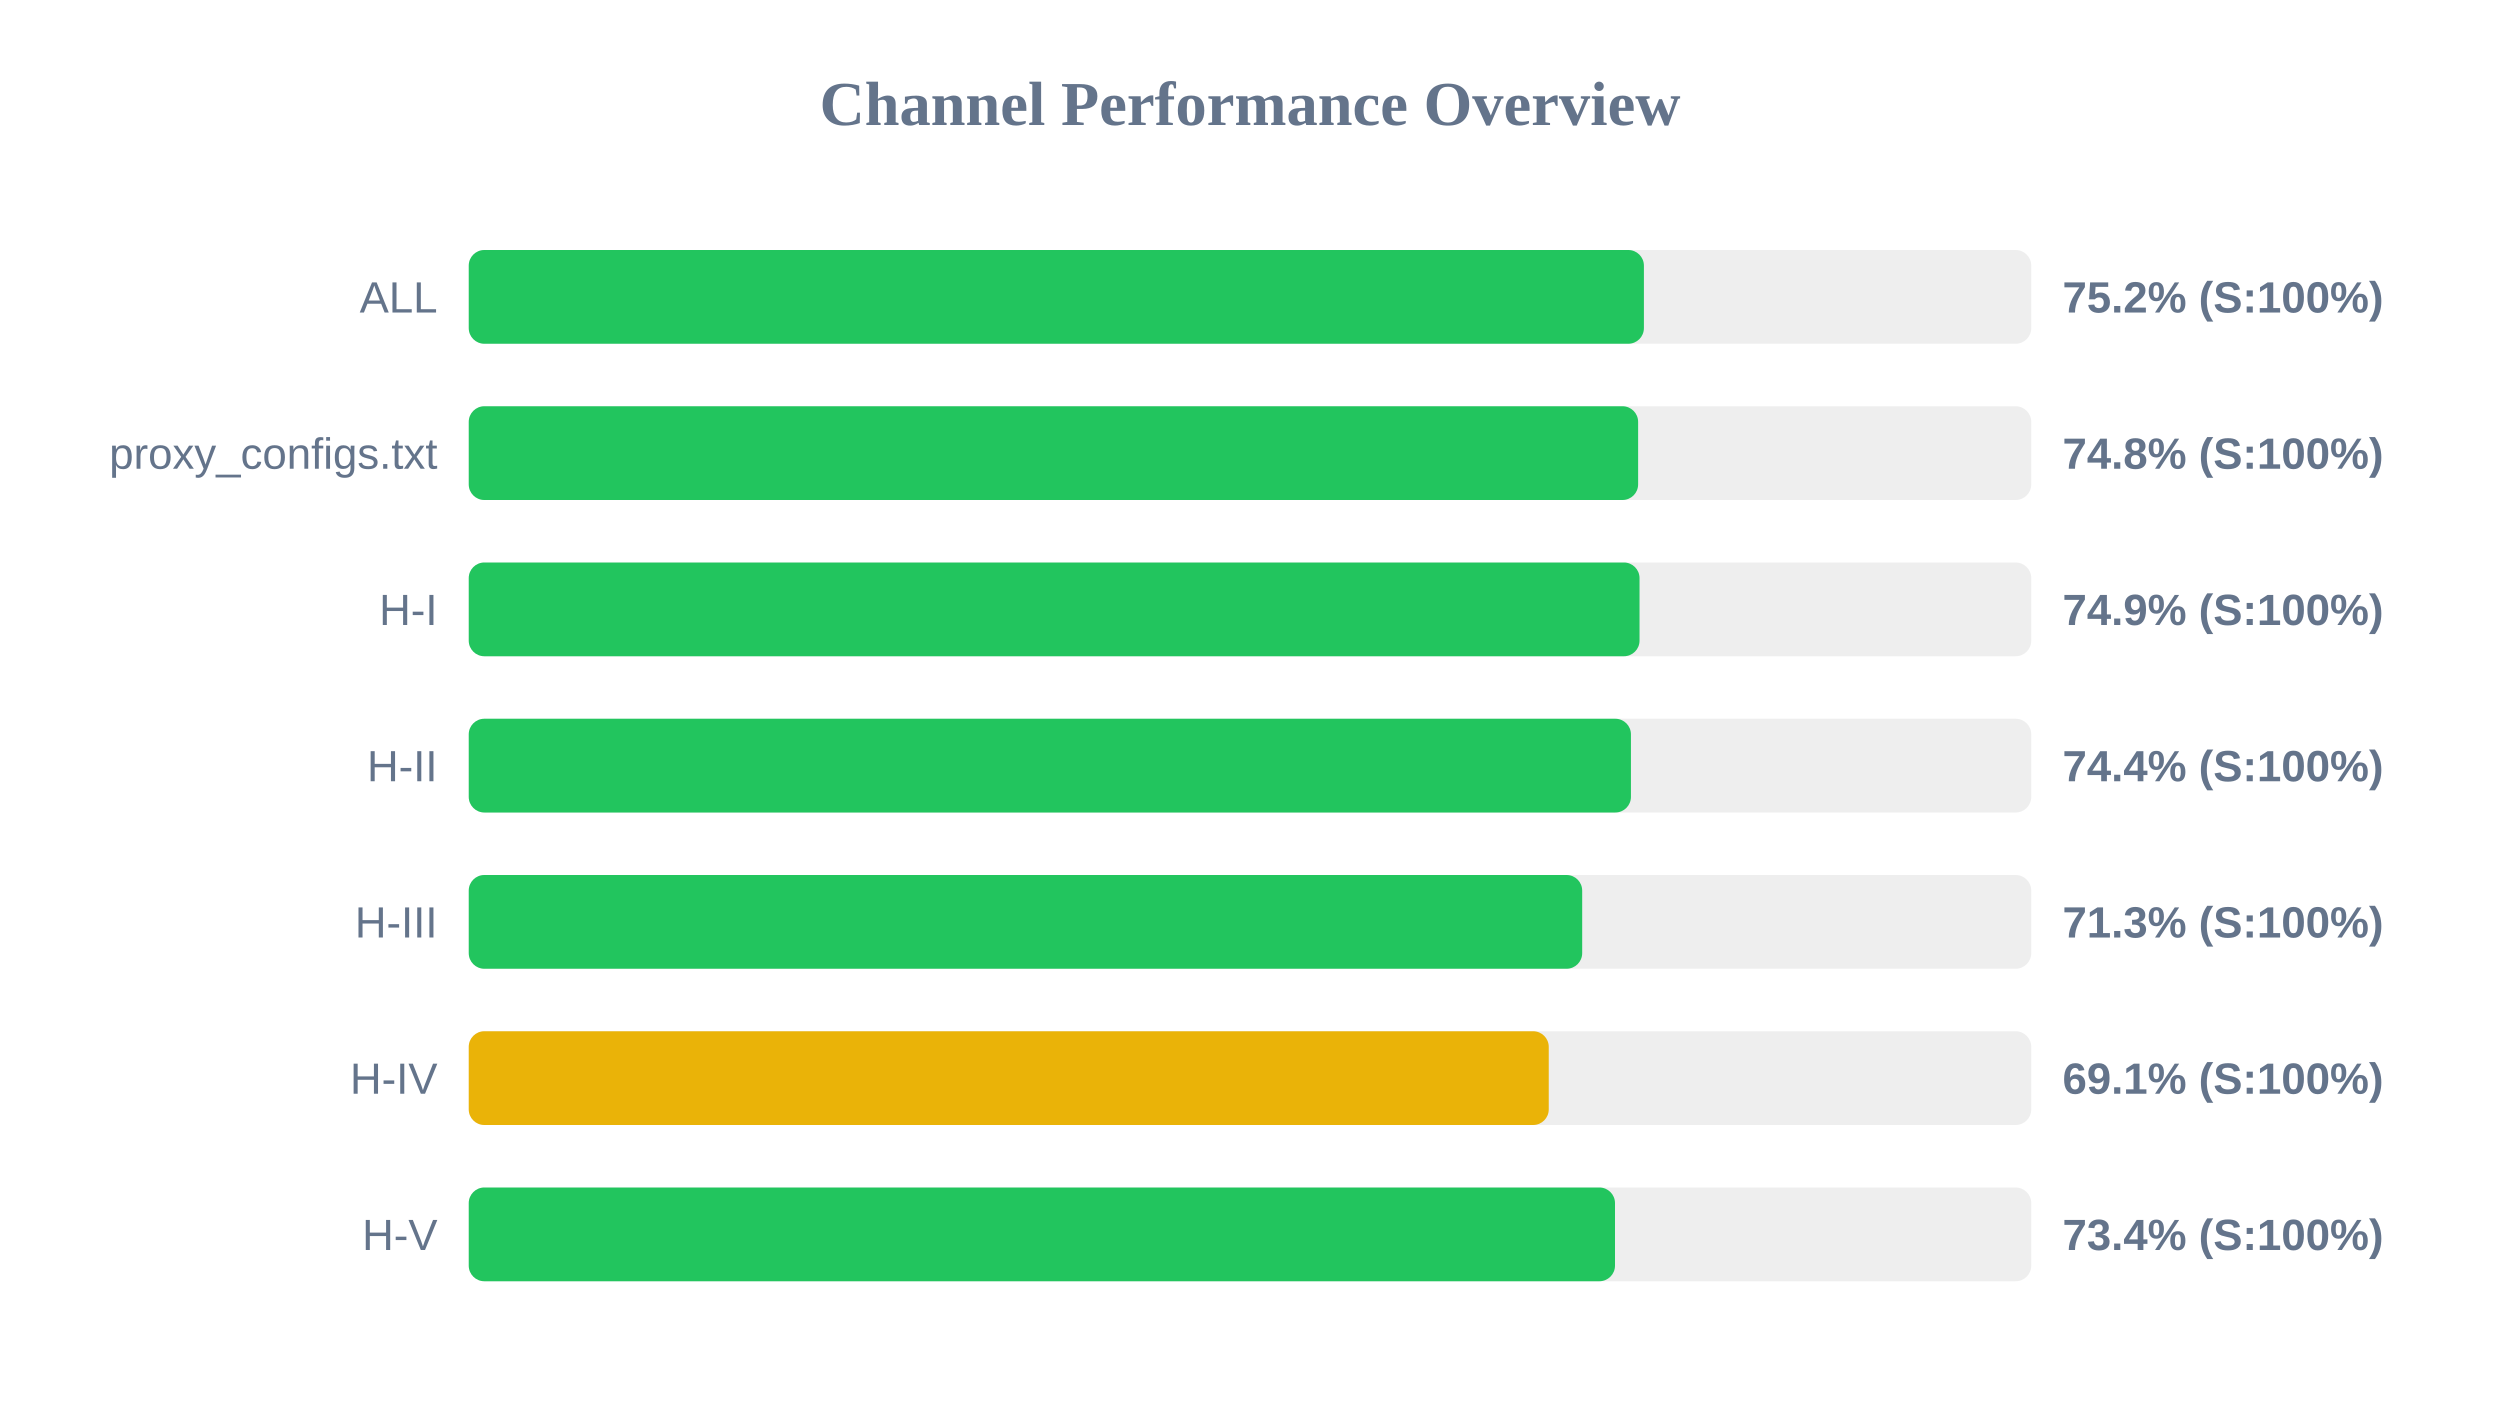
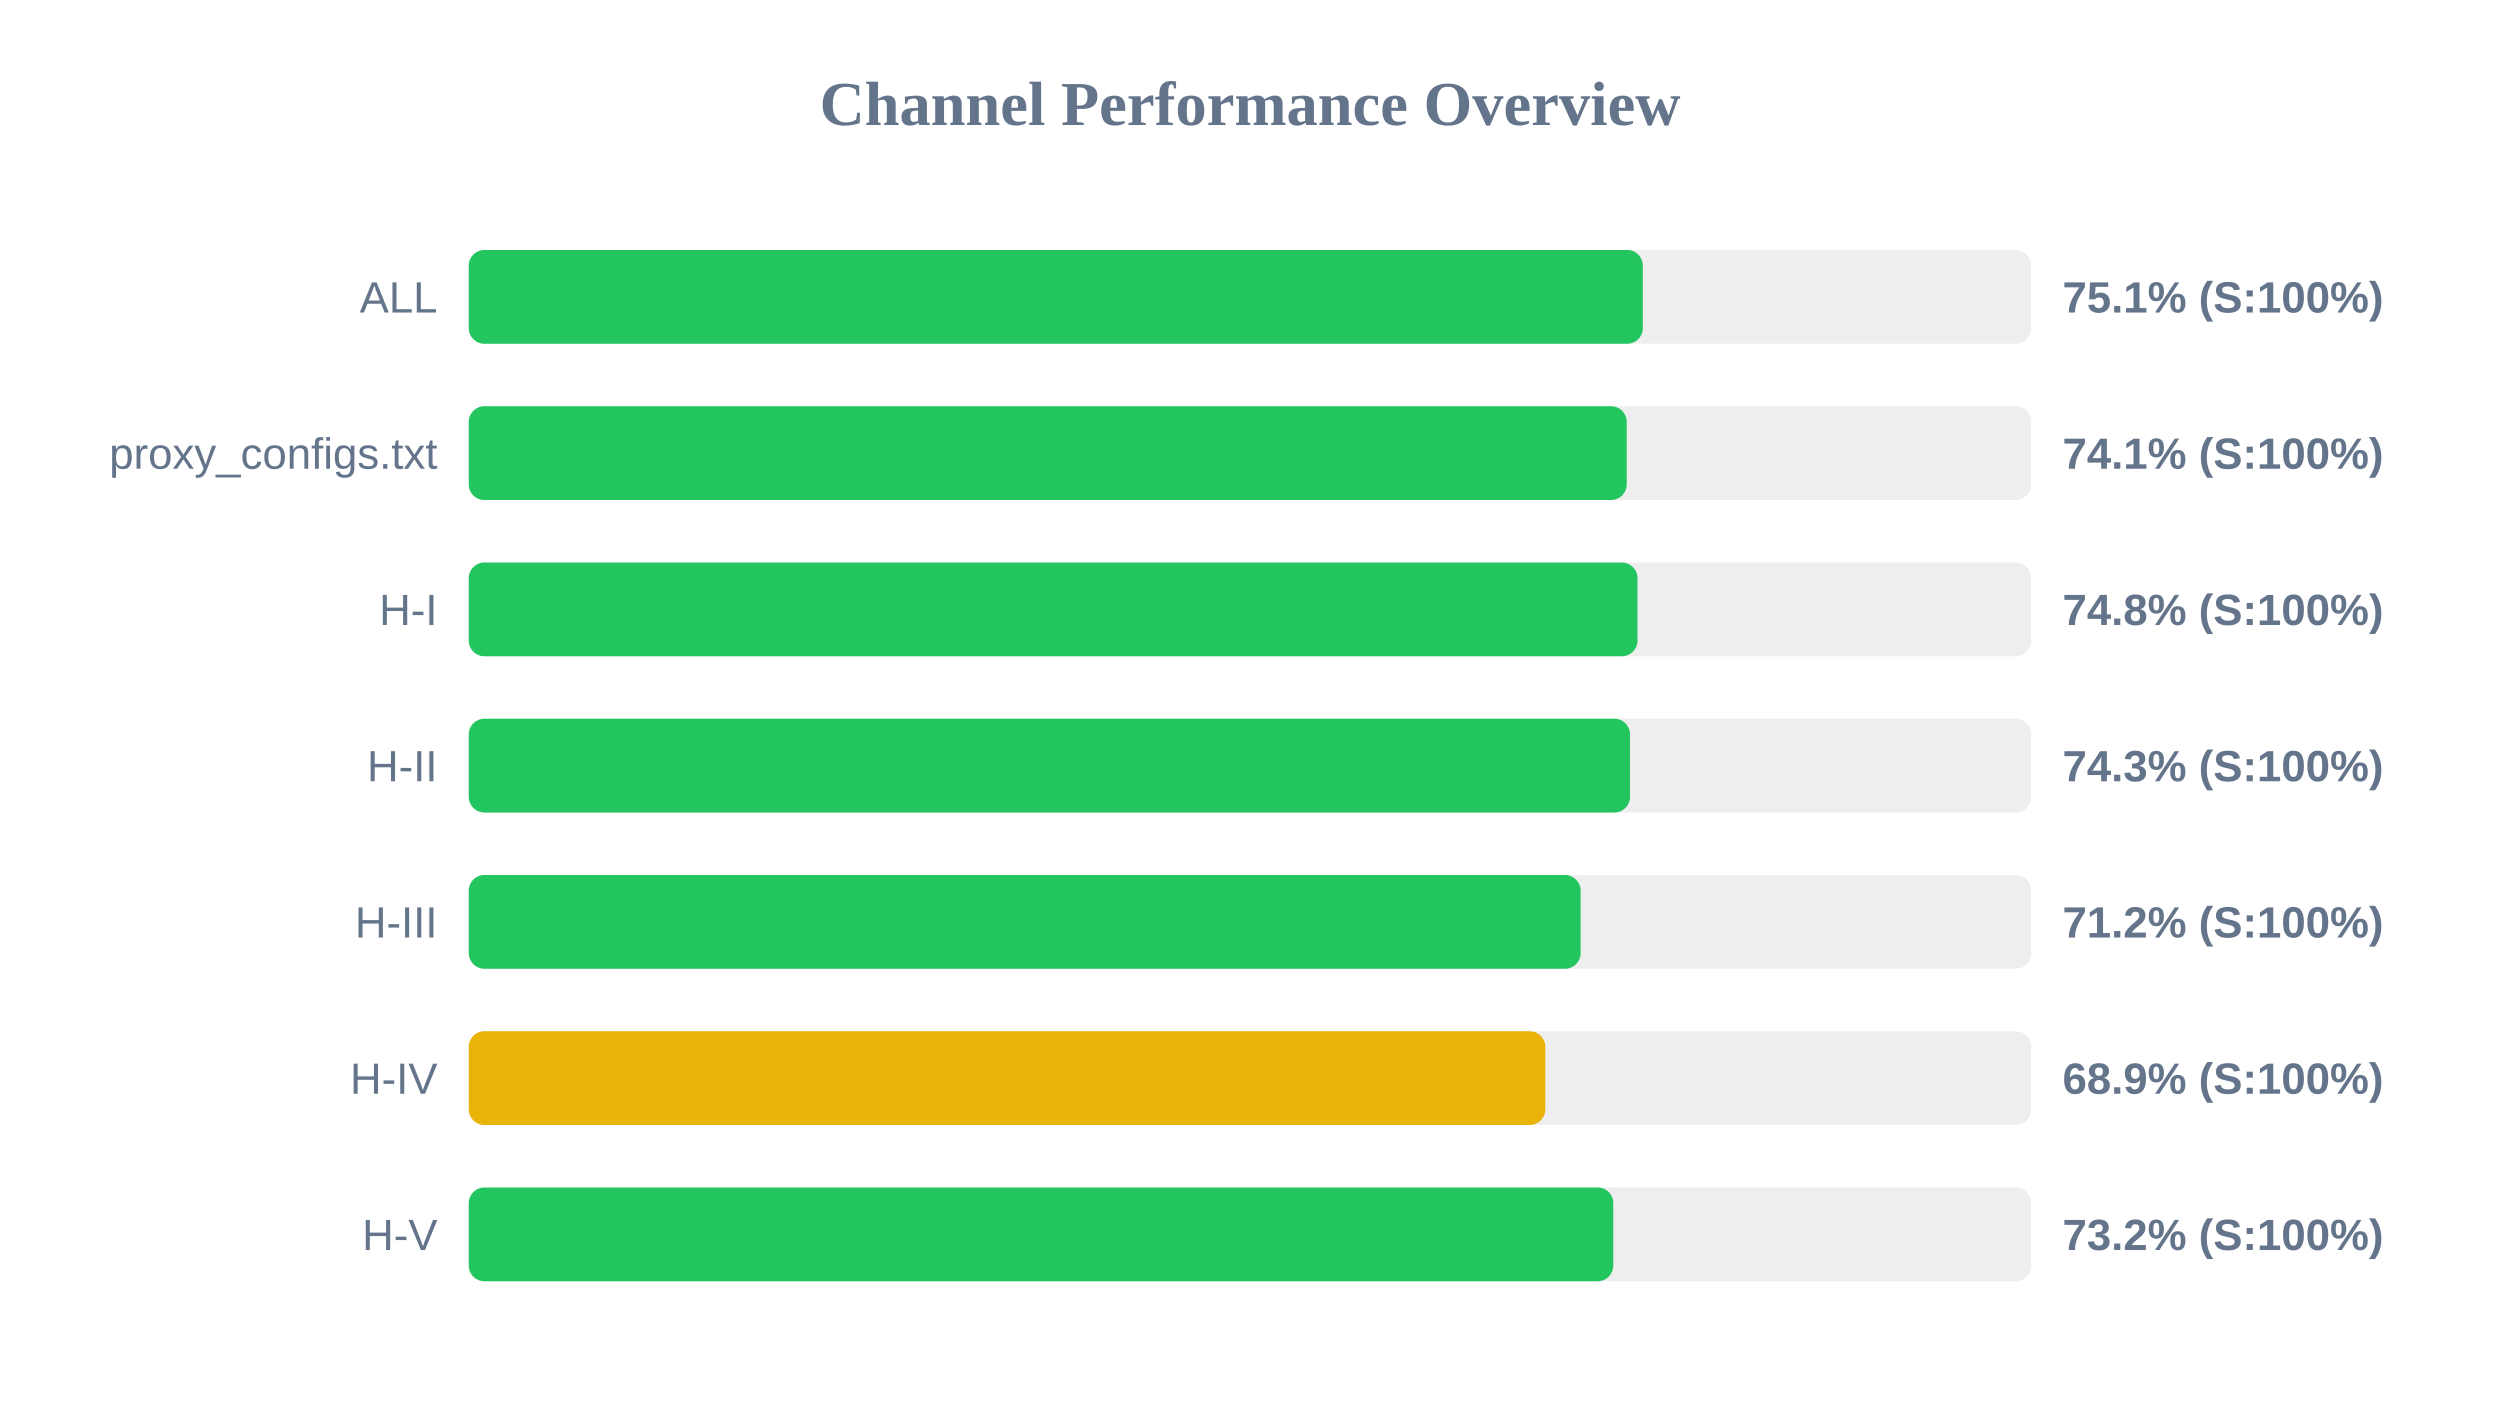
<svg xmlns="http://www.w3.org/2000/svg" width="800" height="450" version="1.1">
  <style>
        .row { font: 14px Arial; fill: #64748b; }
        .score { font: bold 14px Arial; fill: #64748b; }
    </style>
  <text x="400" y="40" text-anchor="middle" font-size="20px" font-weight="bold" fill="#64748b">Channel Performance Overview</text>
  <rect x="150" y="80" width="500" height="30" fill="#eee" rx="5" />
-   <rect x="150" y="80" width="376.05" height="30" fill="#22c55e" rx="5" />
+   <rect x="150" y="80" width="375.7" height="30" fill="#22c55e" rx="5" />
  <text x="140" y="100" text-anchor="end" class="row">ALL</text>
-   <text x="660" y="100" text-anchor="start" class="score">75.2% (S:100%)</text>
+   <text x="660" y="100" text-anchor="start" class="score">75.1% (S:100%)</text>
  <rect x="150" y="130" width="500" height="30" fill="#eee" rx="5" />
-   <rect x="150" y="130" width="374.2" height="30" fill="#22c55e" rx="5" />
+   <rect x="150" y="130" width="370.55" height="30" fill="#22c55e" rx="5" />
  <text x="140" y="150" text-anchor="end" class="row">proxy_configs.txt</text>
-   <text x="660" y="150" text-anchor="start" class="score">74.8% (S:100%)</text>
+   <text x="660" y="150" text-anchor="start" class="score">74.1% (S:100%)</text>
  <rect x="150" y="180" width="500" height="30" fill="#eee" rx="5" />
-   <rect x="150" y="180" width="374.65" height="30" fill="#22c55e" rx="5" />
+   <rect x="150" y="180" width="374.0" height="30" fill="#22c55e" rx="5" />
  <text x="140" y="200" text-anchor="end" class="row">H-I</text>
-   <text x="660" y="200" text-anchor="start" class="score">74.9% (S:100%)</text>
+   <text x="660" y="200" text-anchor="start" class="score">74.8% (S:100%)</text>
  <rect x="150" y="230" width="500" height="30" fill="#eee" rx="5" />
-   <rect x="150" y="230" width="371.9" height="30" fill="#22c55e" rx="5" />
+   <rect x="150" y="230" width="371.6" height="30" fill="#22c55e" rx="5" />
  <text x="140" y="250" text-anchor="end" class="row">H-II</text>
-   <text x="660" y="250" text-anchor="start" class="score">74.4% (S:100%)</text>
+   <text x="660" y="250" text-anchor="start" class="score">74.3% (S:100%)</text>
  <rect x="150" y="280" width="500" height="30" fill="#eee" rx="5" />
-   <rect x="150" y="280" width="356.3" height="30" fill="#22c55e" rx="5" />
+   <rect x="150" y="280" width="355.8" height="30" fill="#22c55e" rx="5" />
  <text x="140" y="300" text-anchor="end" class="row">H-III</text>
-   <text x="660" y="300" text-anchor="start" class="score">71.3% (S:100%)</text>
+   <text x="660" y="300" text-anchor="start" class="score">71.2% (S:100%)</text>
  <rect x="150" y="330" width="500" height="30" fill="#eee" rx="5" />
-   <rect x="150" y="330" width="345.6" height="30" fill="#eab308" rx="5" />
+   <rect x="150" y="330" width="344.5" height="30" fill="#eab308" rx="5" />
  <text x="140" y="350" text-anchor="end" class="row">H-IV</text>
-   <text x="660" y="350" text-anchor="start" class="score">69.1% (S:100%)</text>
+   <text x="660" y="350" text-anchor="start" class="score">68.9% (S:100%)</text>
  <rect x="150" y="380" width="500" height="30" fill="#eee" rx="5" />
-   <rect x="150" y="380" width="366.8" height="30" fill="#22c55e" rx="5" />
+   <rect x="150" y="380" width="366.25" height="30" fill="#22c55e" rx="5" />
  <text x="140" y="400" text-anchor="end" class="row">H-V</text>
-   <text x="660" y="400" text-anchor="start" class="score">73.4% (S:100%)</text>
+   <text x="660" y="400" text-anchor="start" class="score">73.2% (S:100%)</text>
</svg>
